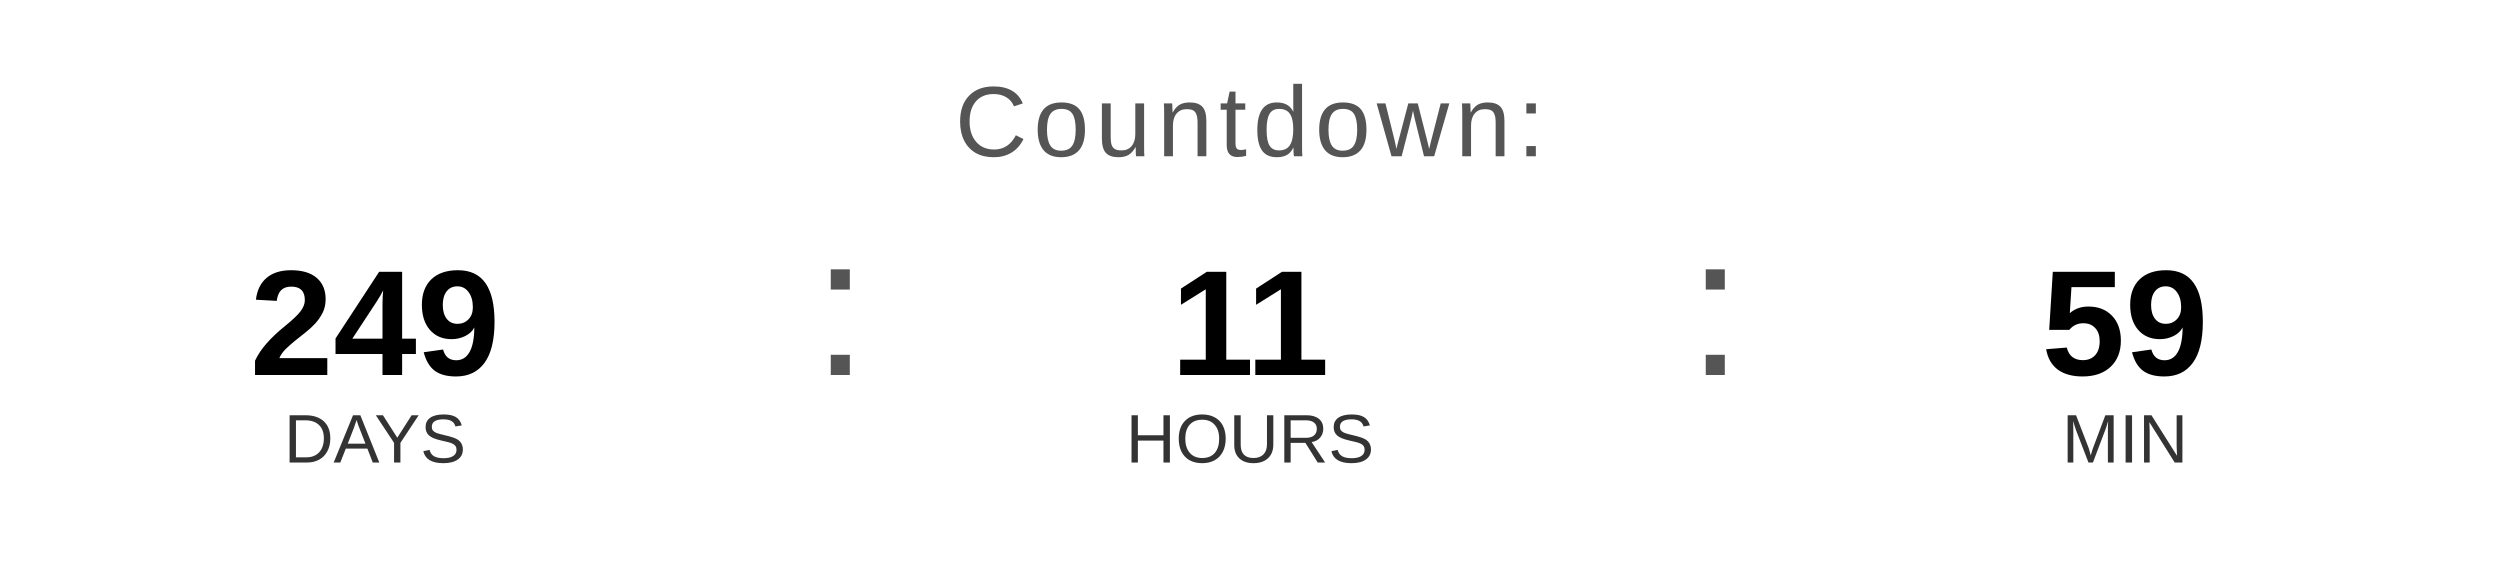
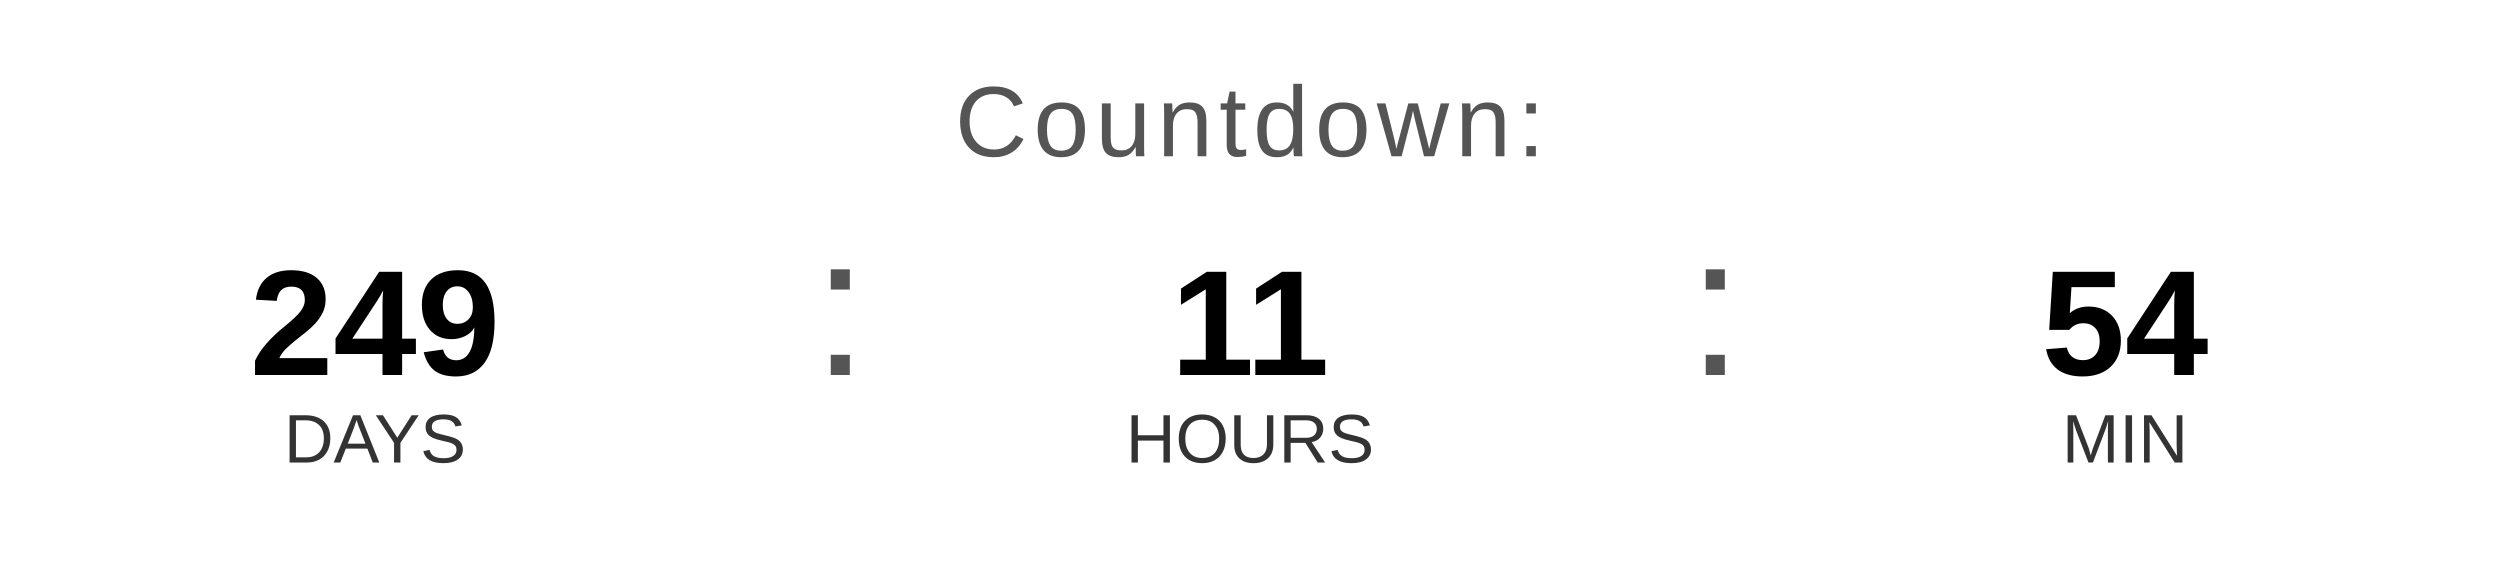
<svg xmlns="http://www.w3.org/2000/svg" width="400" height="90" viewBox="0 0 400 90">
  <text x="200" y="25" font-family="Arial, Helvetica, sans-serif" font-size="16" fill="#555555" text-anchor="middle" letter-spacing="1">
    Countdown:
  </text>
  <text x="60" y="60" font-family="Arial, Helvetica, sans-serif" font-size="24" font-weight="bold" fill="#000000" text-anchor="middle">249</text>
  <text x="60" y="74" font-family="Arial, Helvetica, sans-serif" font-size="11" fill="#333333" text-anchor="middle">DAYS</text>
  <text x="130" y="60" font-family="Arial, sans-serif" font-size="32" fill="#555555">:</text>
  <text x="200" y="60" font-family="Arial, Helvetica, sans-serif" font-size="24" font-weight="bold" fill="#000000" text-anchor="middle">11</text>
  <text x="200" y="74" font-family="Arial, Helvetica, sans-serif" font-size="11" fill="#333333" text-anchor="middle">HOURS</text>
  <text x="270" y="60" font-family="Arial, sans-serif" font-size="32" fill="#555555">:</text>
-   <text x="340" y="60" font-family="Arial, Helvetica, sans-serif" font-size="24" font-weight="bold" fill="#000000" text-anchor="middle">59</text>
+   <text x="340" y="60" font-family="Arial, Helvetica, sans-serif" font-size="24" font-weight="bold" fill="#000000" text-anchor="middle">54</text>
  <text x="340" y="74" font-family="Arial, Helvetica, sans-serif" font-size="11" fill="#333333" text-anchor="middle">MIN</text>
</svg>
